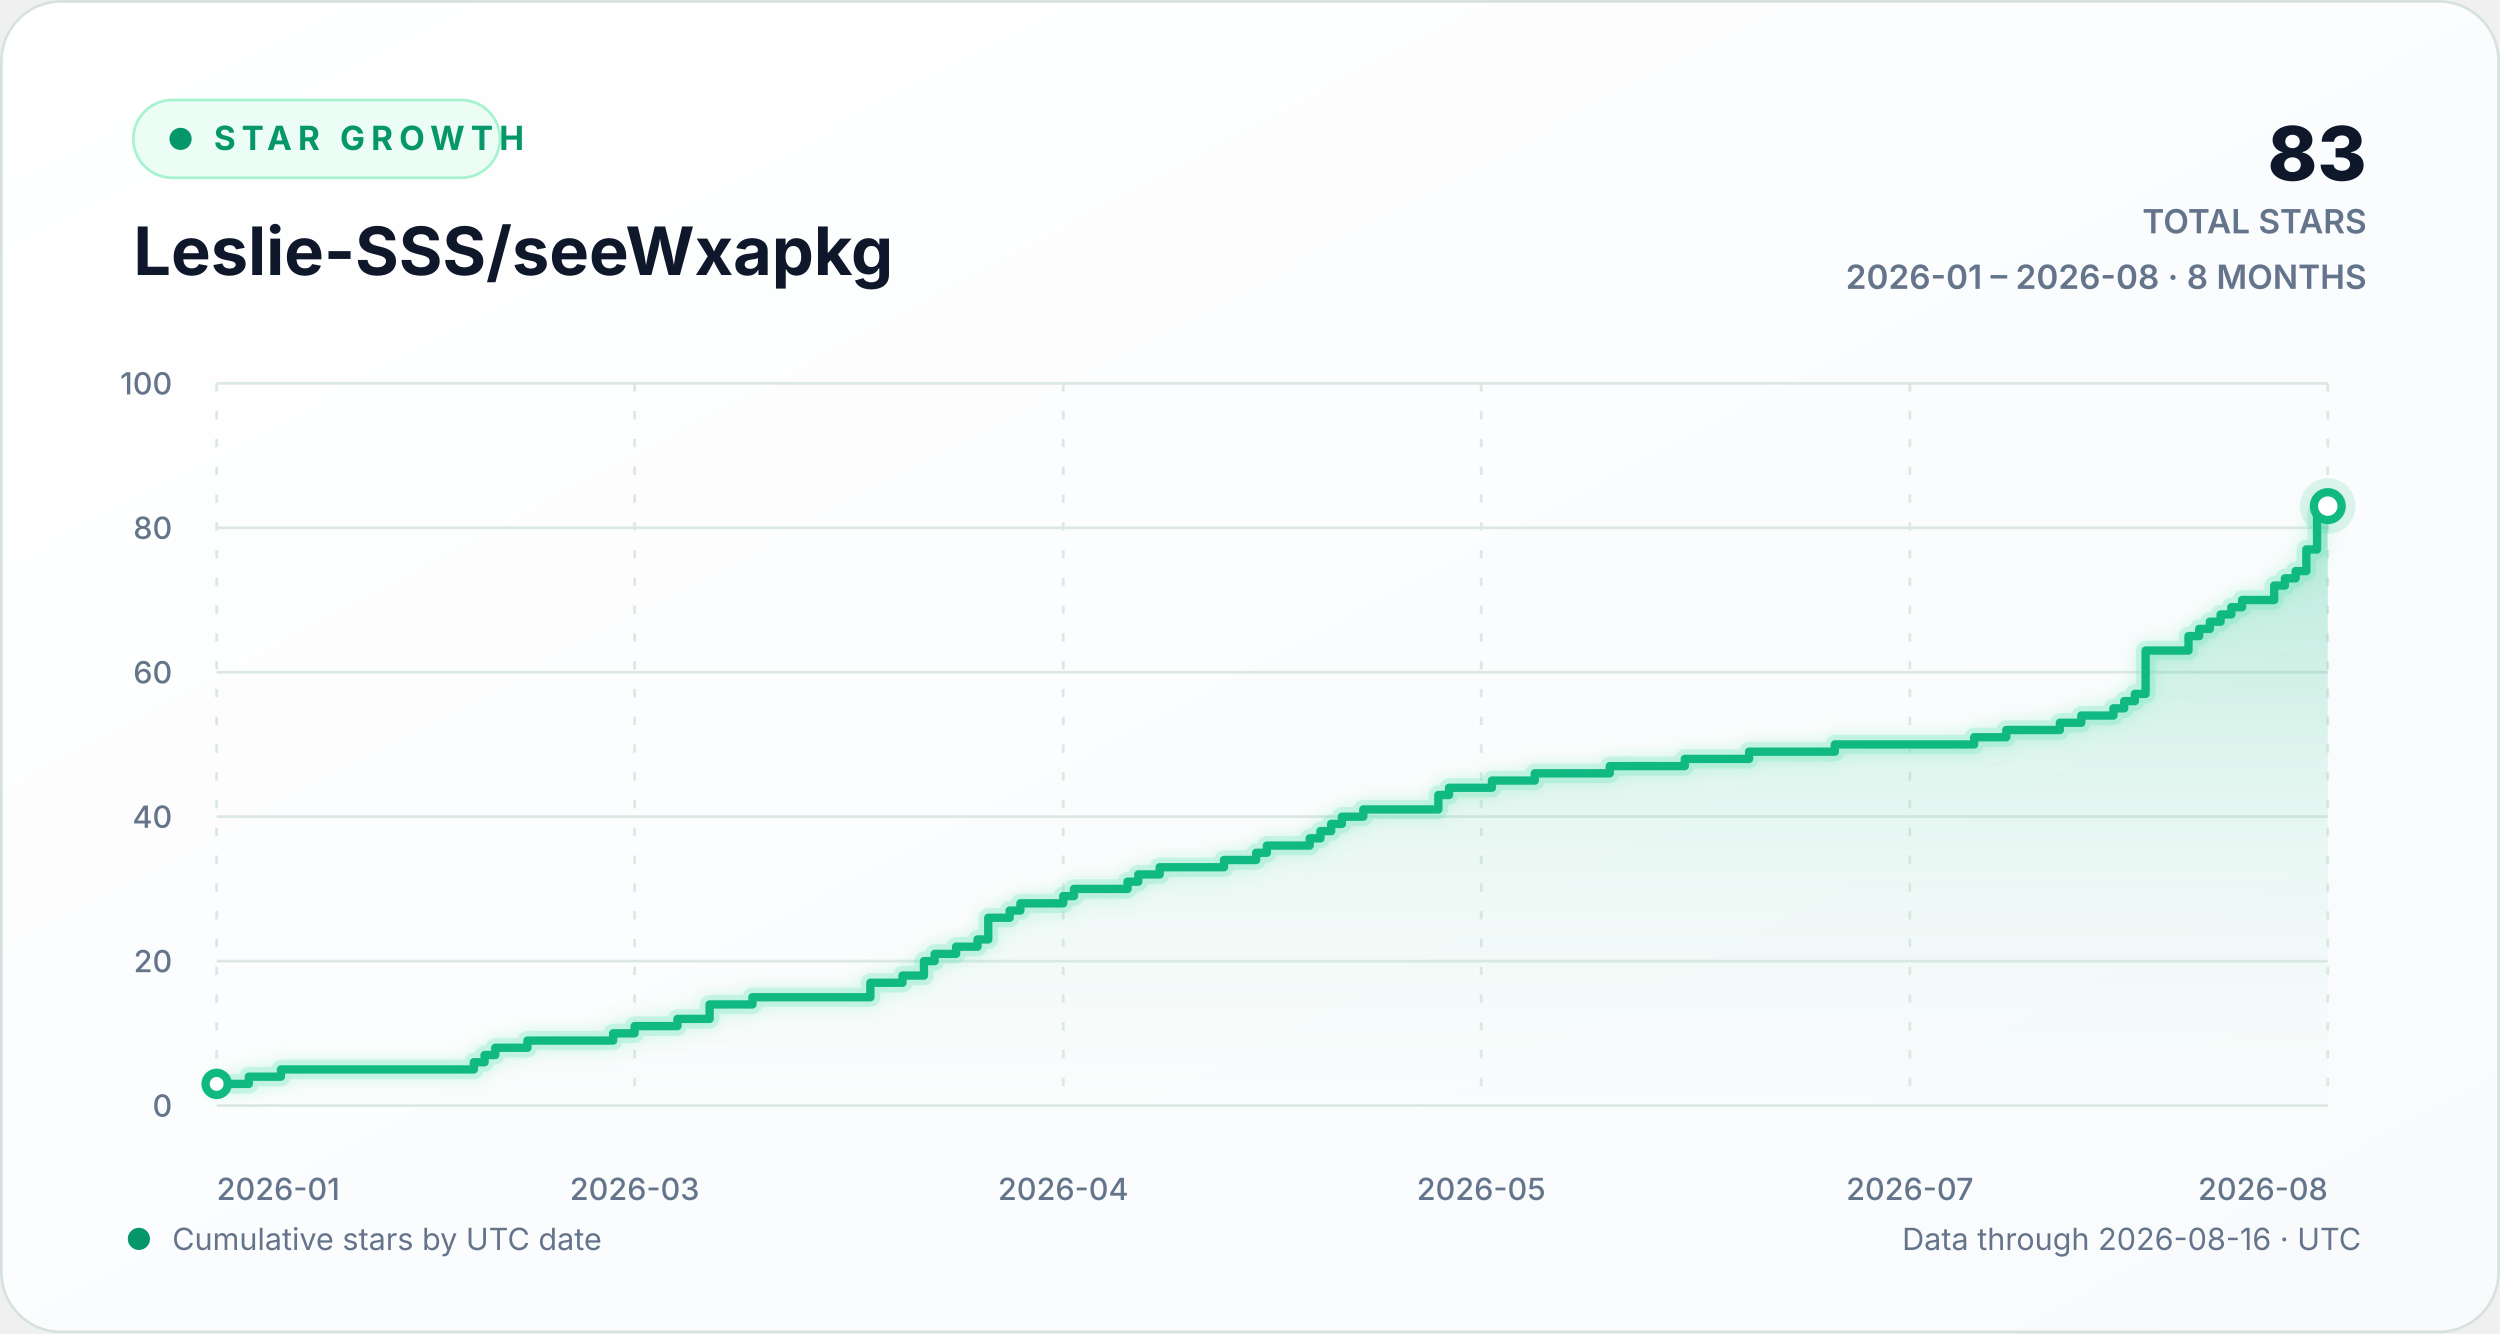
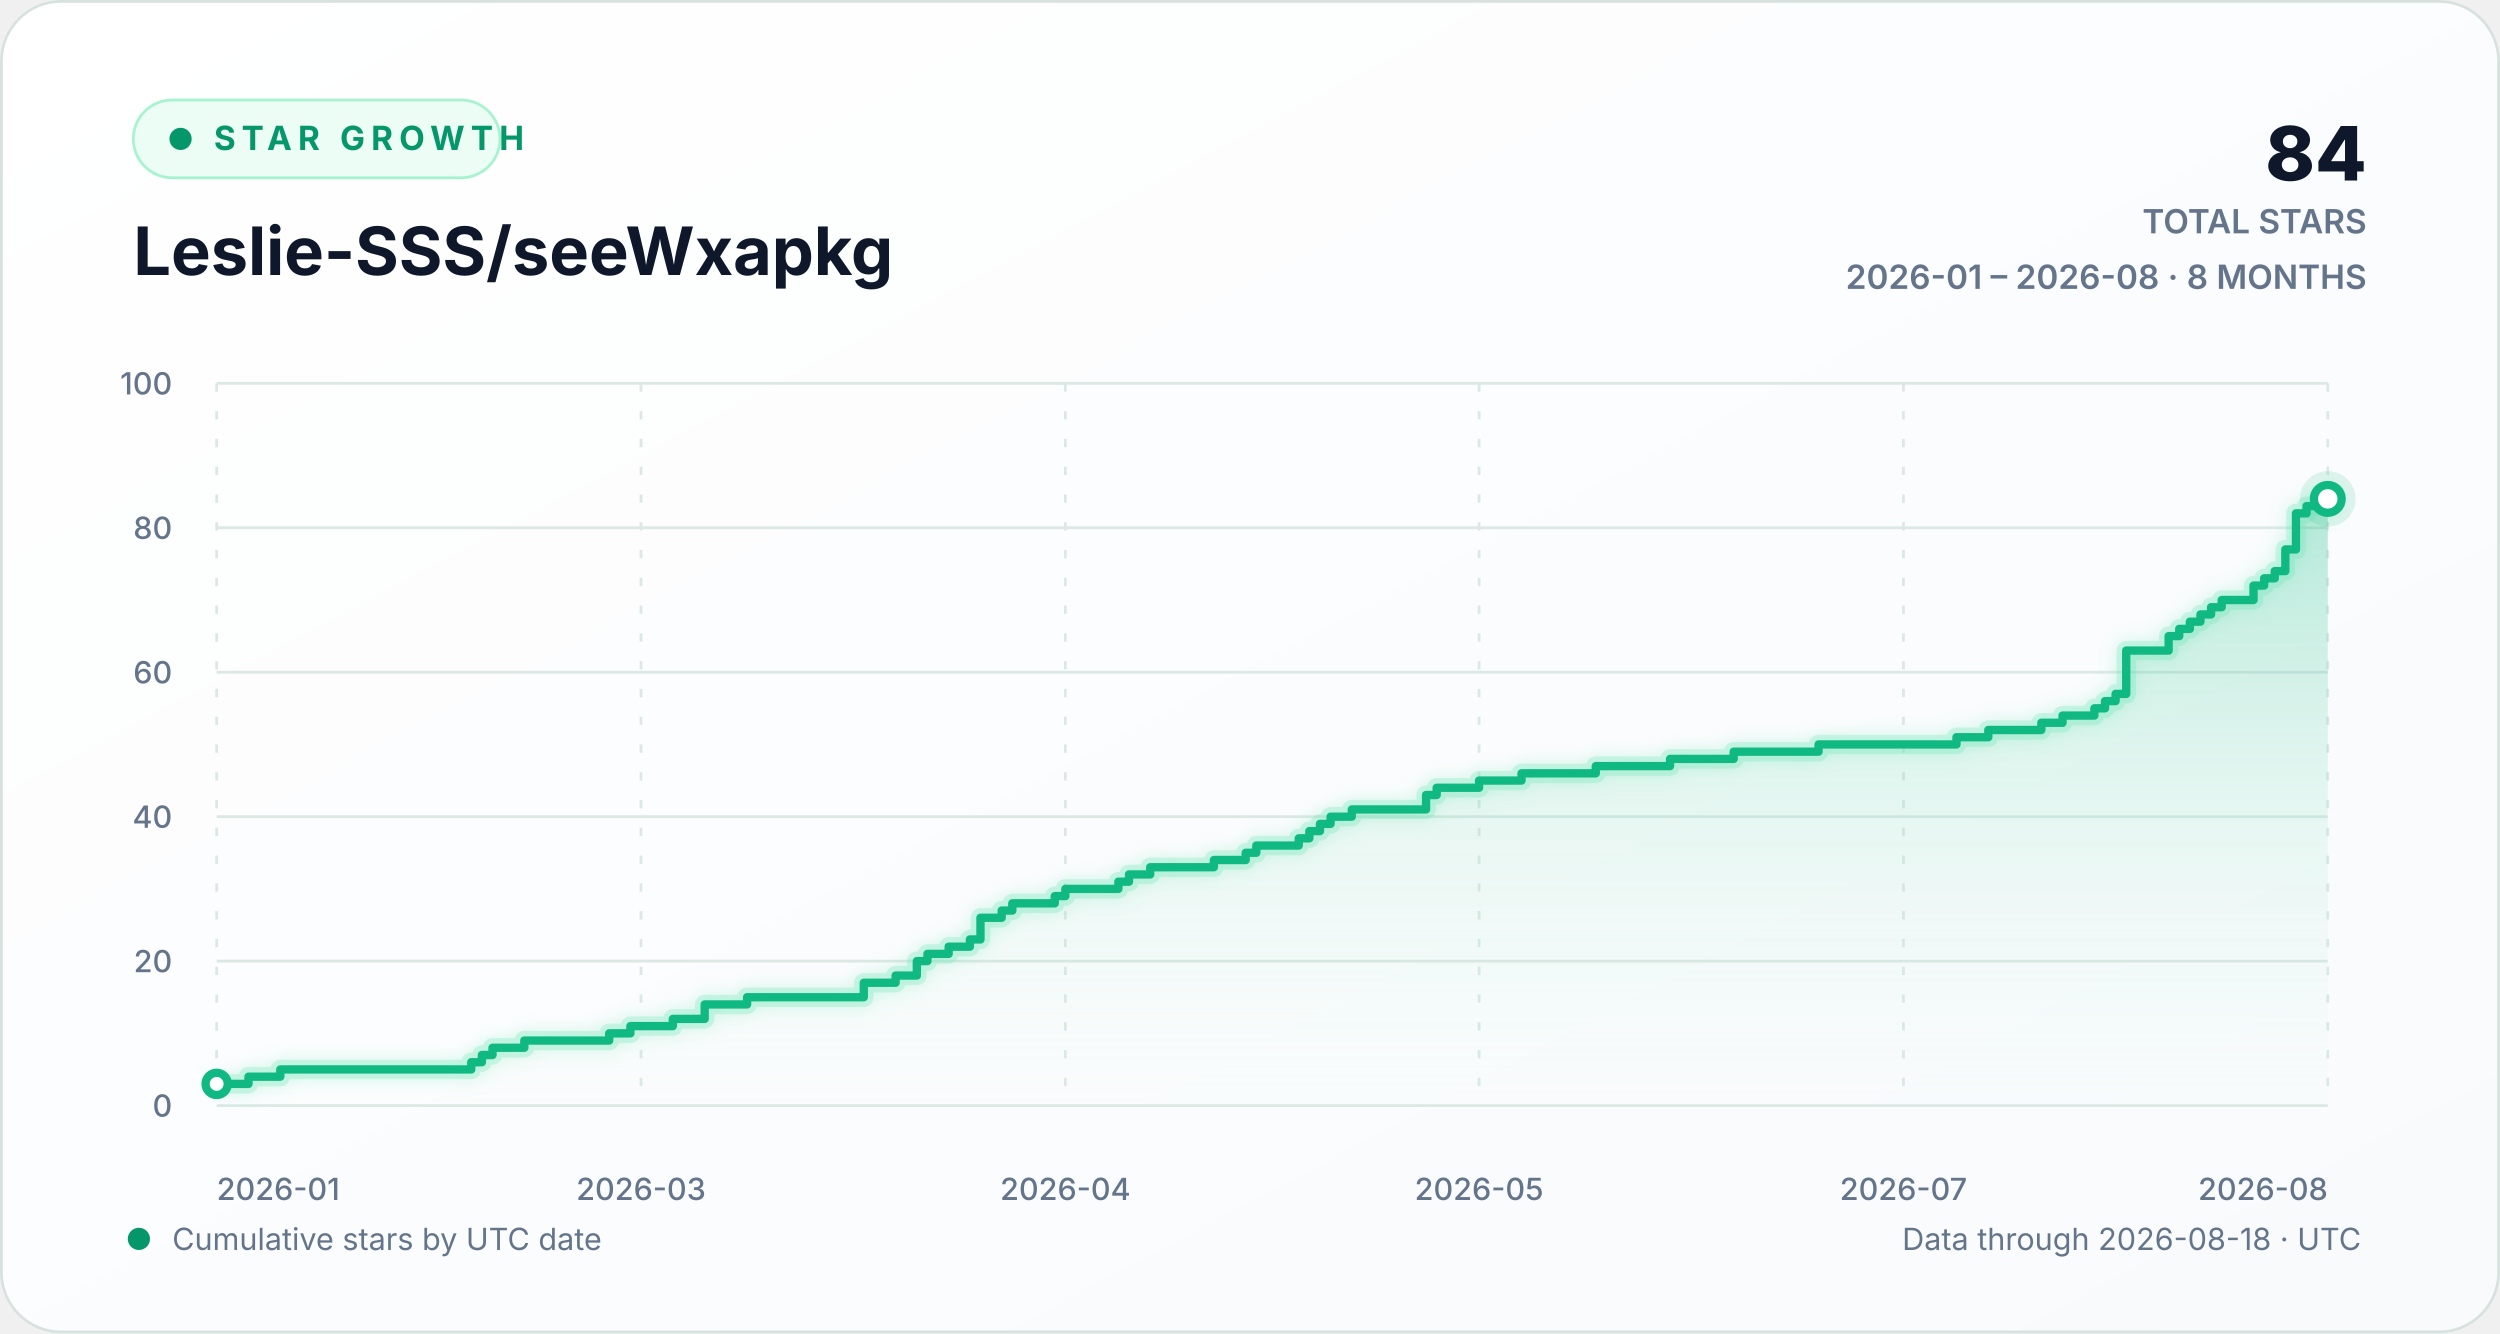
<svg xmlns="http://www.w3.org/2000/svg" width="900" height="480" viewBox="0 0 900 480" role="img" aria-labelledby="chart-title chart-description">
  <defs>
    <linearGradient id="background-gradient" x1="0" y1="0" x2="1" y2="1">
      <stop offset="0" stop-color="#ffffff" />
      <stop offset="1" stop-color="#f8fafc" />
    </linearGradient>
    <linearGradient id="area-gradient" x1="0" y1="0" x2="0" y2="1">
      <stop offset="0" stop-color="#10b981" stop-opacity="0.30" />
      <stop offset="1" stop-color="#d1fae5" stop-opacity="0.02" />
    </linearGradient>
    <filter id="line-glow" x="-20%" y="-20%" width="140%" height="140%">
      <feGaussianBlur stdDeviation="3" result="blur" />
      <feMerge>
        <feMergeNode in="blur" />
        <feMergeNode in="SourceGraphic" />
      </feMerge>
    </filter>
    <style>
      text { font-family: Inter, ui-sans-serif, -apple-system, BlinkMacSystemFont, "Segoe UI", sans-serif; }
      .eyebrow { fill: #059669; font-size: 12px; font-weight: 700; letter-spacing: 2.2px; }
      .heading { fill: #0f172a; font-size: 24px; font-weight: 720; }
      .stat { fill: #0f172a; font-size: 27px; font-weight: 760; }
      .stat-label { fill: #64748b; font-size: 12px; font-weight: 600; }
      .axis-label { fill: #64748b; font-size: 11px; font-weight: 520; }
      .footer-label { fill: #64748b; font-size: 11px; }
      .empty-label { fill: #64748b; font-size: 13px; font-weight: 600; }
      .grid-line { stroke: #dce8e4; stroke-width: 1; vector-effect: non-scaling-stroke; }
      .vertical-grid { stroke-dasharray: 3 7; }
      .trend-line { fill: none; stroke: #10b981; stroke-width: 3; stroke-linecap: round; stroke-linejoin: round; vector-effect: non-scaling-stroke; }
      .trend-glow { fill: none; stroke: #6ee7b7; stroke-opacity: 0.28; stroke-width: 7; stroke-linecap: round; stroke-linejoin: round; vector-effect: non-scaling-stroke; }
      .point-marker { fill: #ffffff; stroke: #10b981; stroke-width: 3; vector-effect: non-scaling-stroke; }
      .point-halo { fill: #10b981; fill-opacity: 0.13; }
    </style>
  </defs>
  <rect width="900" height="480" rx="22" fill="url(#background-gradient)" />
  <rect x="0.5" y="0.5" width="899" height="479" rx="21.5" fill="none" stroke="#d7e2df" />
  <g aria-hidden="true">
    <rect x="48" y="36" width="132" height="28" rx="14" fill="#ecfdf5" stroke="#a7f3d0" />
    <circle cx="65" cy="50" r="4" fill="#059669" />
    <text x="77" y="54" class="eyebrow">STAR GROWTH</text>
    <text x="48" y="99" class="heading">Leslie-SSS/seeWxapkg</text>
-     <text x="852" y="65" text-anchor="end" class="stat">83</text>
+     <text x="852" y="65" text-anchor="end" class="stat">84</text>
    <text x="852" y="84" text-anchor="end" class="stat-label">TOTAL STARS</text>
    <text x="852" y="104" text-anchor="end" class="stat-label">2026-01 – 2026-08 · 8 MONTHS</text>
  </g>
  <g aria-hidden="true">
    <line x1="78" y1="398.00" x2="838" y2="398.00" class="grid-line" />
    <text x="62" y="402.00" text-anchor="end" class="axis-label">0</text>
    <line x1="78" y1="346.00" x2="838" y2="346.00" class="grid-line" />
    <text x="62" y="350.00" text-anchor="end" class="axis-label">20</text>
    <line x1="78" y1="294.00" x2="838" y2="294.00" class="grid-line" />
    <text x="62" y="298.00" text-anchor="end" class="axis-label">40</text>
    <line x1="78" y1="242.00" x2="838" y2="242.00" class="grid-line" />
    <text x="62" y="246.00" text-anchor="end" class="axis-label">60</text>
    <line x1="78" y1="190.00" x2="838" y2="190.00" class="grid-line" />
    <text x="62" y="194.00" text-anchor="end" class="axis-label">80</text>
    <line x1="78" y1="138.00" x2="838" y2="138.00" class="grid-line" />
    <text x="62" y="142.00" text-anchor="end" class="axis-label">100</text>
    <line x1="78.00" y1="138" x2="78.00" y2="398" class="grid-line vertical-grid" />
    <text x="78.00" y="432" text-anchor="start" class="axis-label">2026-01</text>
-     <line x1="228.46" y1="138" x2="228.46" y2="398" class="grid-line vertical-grid" />
-     <text x="228.46" y="432" text-anchor="middle" class="axis-label">2026-03</text>
-     <line x1="382.77" y1="138" x2="382.77" y2="398" class="grid-line vertical-grid" />
-     <text x="382.77" y="432" text-anchor="middle" class="axis-label">2026-04</text>
-     <line x1="533.23" y1="138" x2="533.23" y2="398" class="grid-line vertical-grid" />
-     <text x="533.23" y="432" text-anchor="middle" class="axis-label">2026-05</text>
-     <line x1="687.54" y1="138" x2="687.54" y2="398" class="grid-line vertical-grid" />
-     <text x="687.54" y="432" text-anchor="middle" class="axis-label">2026-07</text>
+     <line x1="230.76" y1="138" x2="230.76" y2="398" class="grid-line vertical-grid" />
+     <text x="230.76" y="432" text-anchor="middle" class="axis-label">2026-03</text>
+     <line x1="383.53" y1="138" x2="383.53" y2="398" class="grid-line vertical-grid" />
+     <text x="383.53" y="432" text-anchor="middle" class="axis-label">2026-04</text>
+     <line x1="532.47" y1="138" x2="532.47" y2="398" class="grid-line vertical-grid" />
+     <text x="532.47" y="432" text-anchor="middle" class="axis-label">2026-05</text>
+     <line x1="685.24" y1="138" x2="685.24" y2="398" class="grid-line vertical-grid" />
+     <text x="685.24" y="432" text-anchor="middle" class="axis-label">2026-07</text>
    <line x1="838.00" y1="138" x2="838.00" y2="398" class="grid-line vertical-grid" />
    <text x="838.00" y="432" text-anchor="end" class="axis-label">2026-08</text>
-     <path d="M 78.00 390.20 H 89.57 V 387.60 H 101.15 V 385.00 H 170.59 V 382.40 H 174.45 V 379.80 H 178.30 V 377.20 H 189.88 V 374.60 H 220.74 V 372.00 H 228.46 V 369.40 H 243.89 V 366.80 H 255.46 V 361.60 H 270.89 V 359.00 H 313.33 V 353.80 H 324.90 V 351.20 H 332.62 V 346.00 H 336.48 V 343.40 H 344.19 V 340.80 H 351.91 V 338.20 H 355.77 V 330.40 H 363.48 V 327.80 H 367.34 V 325.20 H 382.77 V 322.60 H 386.63 V 320.00 H 405.92 V 317.40 H 409.78 V 314.80 H 417.49 V 312.20 H 440.64 V 309.60 H 452.21 V 307.00 H 456.07 V 304.40 H 471.50 V 301.80 H 475.36 V 299.20 H 479.22 V 296.60 H 483.08 V 294.00 H 490.79 V 291.40 H 517.80 V 286.20 H 521.65 V 283.60 H 537.09 V 281.00 H 552.52 V 278.40 H 579.52 V 275.80 H 606.53 V 273.20 H 629.68 V 270.60 H 660.54 V 268.00 H 710.69 V 265.40 H 722.26 V 262.80 H 741.55 V 260.20 H 749.27 V 257.60 H 760.84 V 255.00 H 764.70 V 252.40 H 768.56 V 249.80 H 772.42 V 234.20 H 787.85 V 229.00 H 791.71 V 226.40 H 795.56 V 223.80 H 799.42 V 221.20 H 803.28 V 218.60 H 807.14 V 216.00 H 818.71 V 210.80 H 822.57 V 208.20 H 826.43 V 205.60 H 830.28 V 197.80 H 834.14 V 184.80 H 838.00 V 182.20 L 838.00 398 L 78.00 398 Z" fill="url(#area-gradient)" />
-     <path d="M 78.00 390.20 H 89.57 V 387.60 H 101.15 V 385.00 H 170.59 V 382.40 H 174.45 V 379.80 H 178.30 V 377.20 H 189.88 V 374.60 H 220.74 V 372.00 H 228.46 V 369.40 H 243.89 V 366.80 H 255.46 V 361.60 H 270.89 V 359.00 H 313.33 V 353.80 H 324.90 V 351.20 H 332.62 V 346.00 H 336.48 V 343.40 H 344.19 V 340.80 H 351.91 V 338.20 H 355.77 V 330.40 H 363.48 V 327.80 H 367.34 V 325.20 H 382.77 V 322.60 H 386.63 V 320.00 H 405.92 V 317.40 H 409.78 V 314.80 H 417.49 V 312.20 H 440.64 V 309.60 H 452.21 V 307.00 H 456.07 V 304.40 H 471.50 V 301.80 H 475.36 V 299.20 H 479.22 V 296.60 H 483.08 V 294.00 H 490.79 V 291.40 H 517.80 V 286.20 H 521.65 V 283.60 H 537.09 V 281.00 H 552.52 V 278.40 H 579.52 V 275.80 H 606.53 V 273.20 H 629.68 V 270.60 H 660.54 V 268.00 H 710.69 V 265.40 H 722.26 V 262.80 H 741.55 V 260.20 H 749.27 V 257.60 H 760.84 V 255.00 H 764.70 V 252.40 H 768.56 V 249.80 H 772.42 V 234.20 H 787.85 V 229.00 H 791.71 V 226.40 H 795.56 V 223.80 H 799.42 V 221.20 H 803.28 V 218.60 H 807.14 V 216.00 H 818.71 V 210.80 H 822.57 V 208.20 H 826.43 V 205.60 H 830.28 V 197.80 H 834.14 V 184.80 H 838.00 V 182.20" class="trend-glow" filter="url(#line-glow)" />
-     <path d="M 78.00 390.20 H 89.57 V 387.60 H 101.15 V 385.00 H 170.59 V 382.40 H 174.45 V 379.80 H 178.30 V 377.20 H 189.88 V 374.60 H 220.74 V 372.00 H 228.46 V 369.40 H 243.89 V 366.80 H 255.46 V 361.60 H 270.89 V 359.00 H 313.33 V 353.80 H 324.90 V 351.20 H 332.62 V 346.00 H 336.48 V 343.40 H 344.19 V 340.80 H 351.91 V 338.20 H 355.77 V 330.40 H 363.48 V 327.80 H 367.34 V 325.20 H 382.77 V 322.60 H 386.63 V 320.00 H 405.92 V 317.40 H 409.78 V 314.80 H 417.49 V 312.20 H 440.64 V 309.60 H 452.21 V 307.00 H 456.07 V 304.40 H 471.50 V 301.80 H 475.36 V 299.20 H 479.22 V 296.60 H 483.08 V 294.00 H 490.79 V 291.40 H 517.80 V 286.20 H 521.65 V 283.60 H 537.09 V 281.00 H 552.52 V 278.40 H 579.52 V 275.80 H 606.53 V 273.20 H 629.68 V 270.60 H 660.54 V 268.00 H 710.69 V 265.40 H 722.26 V 262.80 H 741.55 V 260.20 H 749.27 V 257.60 H 760.84 V 255.00 H 764.70 V 252.40 H 768.56 V 249.80 H 772.42 V 234.20 H 787.85 V 229.00 H 791.71 V 226.40 H 795.56 V 223.80 H 799.42 V 221.20 H 803.28 V 218.60 H 807.14 V 216.00 H 818.71 V 210.80 H 822.57 V 208.20 H 826.43 V 205.60 H 830.28 V 197.80 H 834.14 V 184.80 H 838.00 V 182.20" class="trend-line" />
+     <path d="M 78.00 390.20 H 89.46 V 387.60 H 100.91 V 385.00 H 169.66 V 382.40 H 173.48 V 379.80 H 177.30 V 377.20 H 188.75 V 374.60 H 219.31 V 372.00 H 226.94 V 369.40 H 242.22 V 366.80 H 253.68 V 361.60 H 268.95 V 359.00 H 310.96 V 353.80 H 322.42 V 351.20 H 330.06 V 346.00 H 333.88 V 343.40 H 341.52 V 340.80 H 349.16 V 338.20 H 352.97 V 330.40 H 360.61 V 327.80 H 364.43 V 325.20 H 379.71 V 322.60 H 383.53 V 320.00 H 402.62 V 317.40 H 406.44 V 314.80 H 414.08 V 312.20 H 436.99 V 309.60 H 448.45 V 307.00 H 452.27 V 304.40 H 467.55 V 301.80 H 471.37 V 299.20 H 475.19 V 296.60 H 479.01 V 294.00 H 486.64 V 291.40 H 513.38 V 286.20 H 517.20 V 283.60 H 532.47 V 281.00 H 547.75 V 278.40 H 574.48 V 275.80 H 601.22 V 273.20 H 624.13 V 270.60 H 654.68 V 268.00 H 704.33 V 265.40 H 715.79 V 262.80 H 734.88 V 260.20 H 742.52 V 257.60 H 753.98 V 255.00 H 757.80 V 252.40 H 761.62 V 249.80 H 765.44 V 234.20 H 780.71 V 229.00 H 784.53 V 226.40 H 788.35 V 223.80 H 792.17 V 221.20 H 795.99 V 218.60 H 799.81 V 216.00 H 811.27 V 210.80 H 815.09 V 208.20 H 818.90 V 205.60 H 822.72 V 197.80 H 826.54 V 184.80 H 830.36 V 182.20 H 838.00 V 179.60 L 838.00 398 L 78.00 398 Z" fill="url(#area-gradient)" />
+     <path d="M 78.00 390.20 H 89.46 V 387.60 H 100.91 V 385.00 H 169.66 V 382.40 H 173.48 V 379.80 H 177.30 V 377.20 H 188.75 V 374.60 H 219.31 V 372.00 H 226.94 V 369.40 H 242.22 V 366.80 H 253.68 V 361.60 H 268.95 V 359.00 H 310.96 V 353.80 H 322.42 V 351.20 H 330.06 V 346.00 H 333.88 V 343.40 H 341.52 V 340.80 H 349.16 V 338.20 H 352.97 V 330.40 H 360.61 V 327.80 H 364.43 V 325.20 H 379.71 V 322.60 H 383.53 V 320.00 H 402.62 V 317.40 H 406.44 V 314.80 H 414.08 V 312.20 H 436.99 V 309.60 H 448.45 V 307.00 H 452.27 V 304.40 H 467.55 V 301.80 H 471.37 V 299.20 H 475.19 V 296.60 H 479.01 V 294.00 H 486.64 V 291.40 H 513.38 V 286.20 H 517.20 V 283.60 H 532.47 V 281.00 H 547.75 V 278.40 H 574.48 V 275.80 H 601.22 V 273.20 H 624.13 V 270.60 H 654.68 V 268.00 H 704.33 V 265.40 H 715.79 V 262.80 H 734.88 V 260.20 H 742.52 V 257.60 H 753.98 V 255.00 H 757.80 V 252.40 H 761.62 V 249.80 H 765.44 V 234.20 H 780.71 V 229.00 H 784.53 V 226.40 H 788.35 V 223.80 H 792.17 V 221.20 H 795.99 V 218.60 H 799.81 V 216.00 H 811.27 V 210.80 H 815.09 V 208.20 H 818.90 V 205.60 H 822.72 V 197.80 H 826.54 V 184.80 H 830.36 V 182.20 H 838.00 V 179.60" class="trend-glow" filter="url(#line-glow)" />
+     <path d="M 78.00 390.20 H 89.46 V 387.60 H 100.91 V 385.00 H 169.66 V 382.40 H 173.48 V 379.80 H 177.30 V 377.20 H 188.75 V 374.60 H 219.31 V 372.00 H 226.94 V 369.40 H 242.22 V 366.80 H 253.68 V 361.60 H 268.95 V 359.00 H 310.96 V 353.80 H 322.42 V 351.20 H 330.06 V 346.00 H 333.88 V 343.40 H 341.52 V 340.80 H 349.16 V 338.20 H 352.97 V 330.40 H 360.61 V 327.80 H 364.43 V 325.20 H 379.71 V 322.60 H 383.53 V 320.00 H 402.62 V 317.40 H 406.44 V 314.80 H 414.08 V 312.20 H 436.99 V 309.60 H 448.45 V 307.00 H 452.27 V 304.40 H 467.55 V 301.80 H 471.37 V 299.20 H 475.19 V 296.60 H 479.01 V 294.00 H 486.64 V 291.40 H 513.38 V 286.20 H 517.20 V 283.60 H 532.47 V 281.00 H 547.75 V 278.40 H 574.48 V 275.80 H 601.22 V 273.20 H 624.13 V 270.60 H 654.68 V 268.00 H 704.33 V 265.40 H 715.79 V 262.80 H 734.88 V 260.20 H 742.52 V 257.60 H 753.98 V 255.00 H 757.80 V 252.40 H 761.62 V 249.80 H 765.44 V 234.20 H 780.71 V 229.00 H 784.53 V 226.40 H 788.35 V 223.80 H 792.17 V 221.20 H 795.99 V 218.60 H 799.81 V 216.00 H 811.27 V 210.80 H 815.09 V 208.20 H 818.90 V 205.60 H 822.72 V 197.80 H 826.54 V 184.80 H 830.36 V 182.20 H 838.00 V 179.60" class="trend-line" />
    <circle cx="78.00" cy="390.20" r="4" class="point-marker" />
-     <circle cx="838.00" cy="182.20" r="10" class="point-halo" />
-     <circle cx="838.00" cy="182.20" r="5" class="point-marker" />
+     <circle cx="838.00" cy="179.60" r="10" class="point-halo" />
+     <circle cx="838.00" cy="179.60" r="5" class="point-marker" />
  </g>
  <g aria-hidden="true">
    <circle cx="50" cy="446" r="4" fill="#059669" />
    <text x="62" y="450" class="footer-label">Cumulative stars by UTC date</text>
-     <text x="850" y="450" text-anchor="end" class="footer-label">Data through 2026-08-16 · UTC</text>
+     <text x="850" y="450" text-anchor="end" class="footer-label">Data through 2026-08-18 · UTC</text>
  </g>
</svg>
